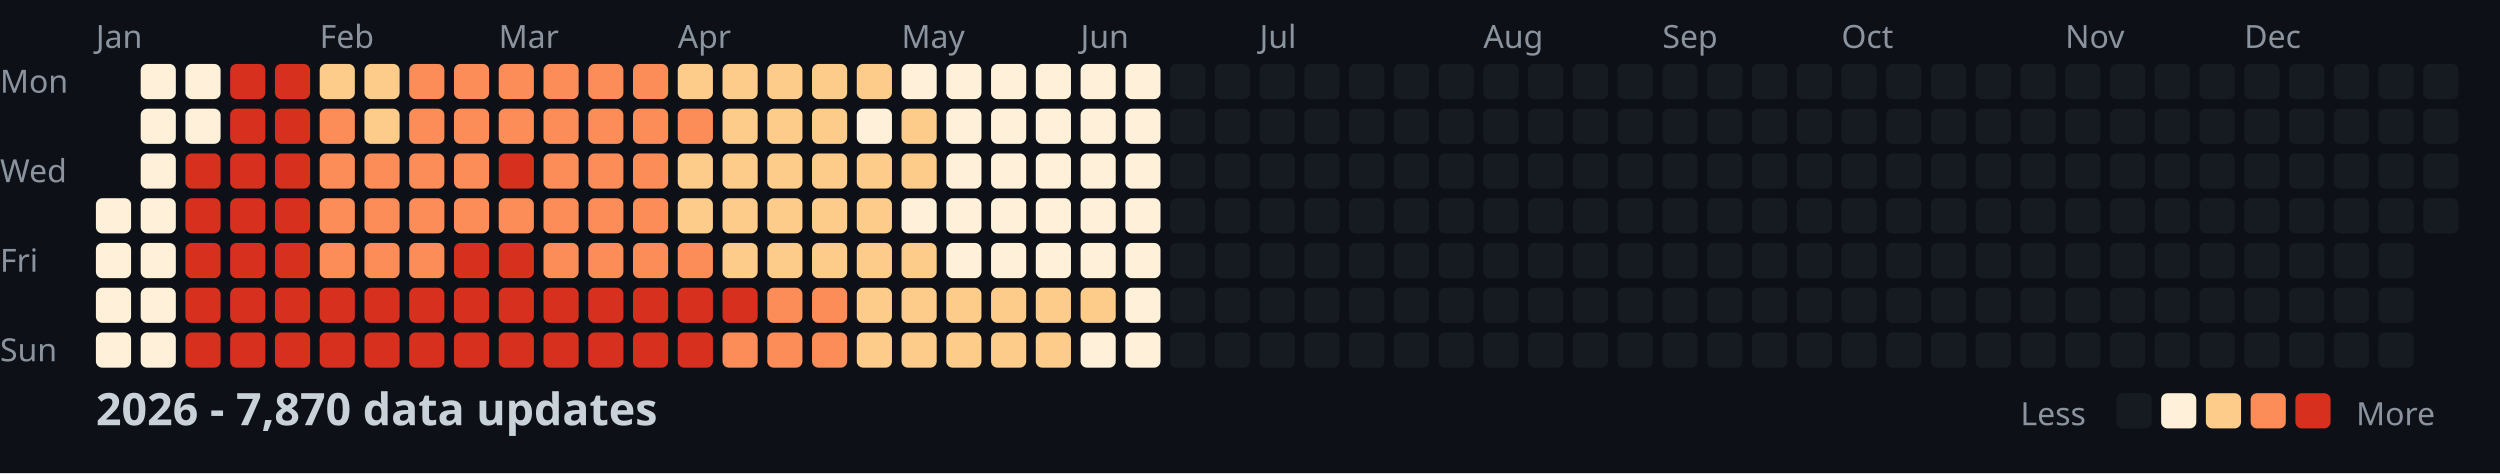
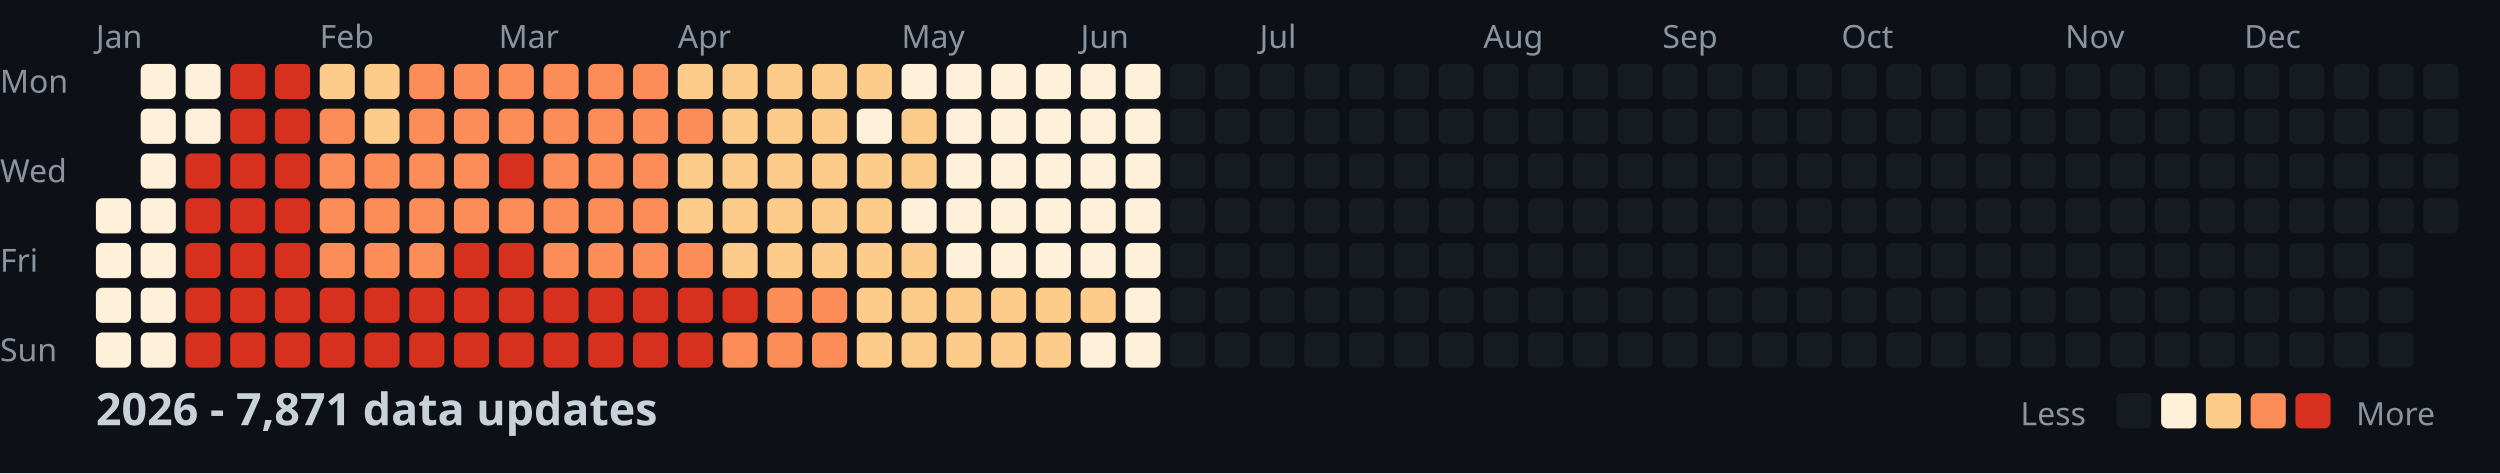
<svg xmlns="http://www.w3.org/2000/svg" width="782" height="148">
  <style>
    .month { font: 10px sans-serif; fill: #8b949e; }
    .day { font: 10px sans-serif; fill: #8b949e; }
    .title { font: bold 14px sans-serif; fill: #c9d1d9; }
    .legend { font: 10px sans-serif; fill: #8b949e; }
  </style>
  <rect width="100%" height="100%" fill="#0d1117" />
  <text x="0" y="29" class="day">Mon</text>
  <text x="0" y="57" class="day">Wed</text>
  <text x="0" y="85" class="day">Fri</text>
  <text x="0" y="113" class="day">Sun</text>
  <text x="30" y="15" class="month">Jan</text>
  <text x="100" y="15" class="month">Feb</text>
  <text x="156" y="15" class="month">Mar</text>
  <text x="212" y="15" class="month">Apr</text>
  <text x="282" y="15" class="month">May</text>
  <text x="338" y="15" class="month">Jun</text>
  <text x="394" y="15" class="month">Jul</text>
  <text x="464" y="15" class="month">Aug</text>
  <text x="520" y="15" class="month">Sep</text>
  <text x="576" y="15" class="month">Oct</text>
  <text x="646" y="15" class="month">Nov</text>
  <text x="702" y="15" class="month">Dec</text>
  <rect x="30" y="62" width="11" height="11" fill="#fef0d9" rx="2" />
  <rect x="30" y="76" width="11" height="11" fill="#fef0d9" rx="2" />
  <rect x="30" y="90" width="11" height="11" fill="#fef0d9" rx="2" />
  <rect x="30" y="104" width="11" height="11" fill="#fef0d9" rx="2" />
  <rect x="44" y="20" width="11" height="11" fill="#fef0d9" rx="2" />
  <rect x="44" y="34" width="11" height="11" fill="#fef0d9" rx="2" />
  <rect x="44" y="48" width="11" height="11" fill="#fef0d9" rx="2" />
  <rect x="44" y="62" width="11" height="11" fill="#fef0d9" rx="2" />
  <rect x="44" y="76" width="11" height="11" fill="#fef0d9" rx="2" />
  <rect x="44" y="90" width="11" height="11" fill="#fef0d9" rx="2" />
  <rect x="44" y="104" width="11" height="11" fill="#fef0d9" rx="2" />
  <rect x="58" y="20" width="11" height="11" fill="#fef0d9" rx="2" />
  <rect x="58" y="34" width="11" height="11" fill="#fef0d9" rx="2" />
  <rect x="58" y="48" width="11" height="11" fill="#d7301f" rx="2" />
  <rect x="58" y="62" width="11" height="11" fill="#d7301f" rx="2" />
  <rect x="58" y="76" width="11" height="11" fill="#d7301f" rx="2" />
  <rect x="58" y="90" width="11" height="11" fill="#d7301f" rx="2" />
  <rect x="58" y="104" width="11" height="11" fill="#d7301f" rx="2" />
  <rect x="72" y="20" width="11" height="11" fill="#d7301f" rx="2" />
  <rect x="72" y="34" width="11" height="11" fill="#d7301f" rx="2" />
  <rect x="72" y="48" width="11" height="11" fill="#d7301f" rx="2" />
  <rect x="72" y="62" width="11" height="11" fill="#d7301f" rx="2" />
  <rect x="72" y="76" width="11" height="11" fill="#d7301f" rx="2" />
  <rect x="72" y="90" width="11" height="11" fill="#d7301f" rx="2" />
  <rect x="72" y="104" width="11" height="11" fill="#d7301f" rx="2" />
  <rect x="86" y="20" width="11" height="11" fill="#d7301f" rx="2" />
  <rect x="86" y="34" width="11" height="11" fill="#d7301f" rx="2" />
  <rect x="86" y="48" width="11" height="11" fill="#d7301f" rx="2" />
  <rect x="86" y="62" width="11" height="11" fill="#d7301f" rx="2" />
  <rect x="86" y="76" width="11" height="11" fill="#d7301f" rx="2" />
  <rect x="86" y="90" width="11" height="11" fill="#d7301f" rx="2" />
  <rect x="86" y="104" width="11" height="11" fill="#d7301f" rx="2" />
  <rect x="100" y="20" width="11" height="11" fill="#fdcc8a" rx="2" />
  <rect x="100" y="34" width="11" height="11" fill="#fc8d59" rx="2" />
  <rect x="100" y="48" width="11" height="11" fill="#fc8d59" rx="2" />
  <rect x="100" y="62" width="11" height="11" fill="#fc8d59" rx="2" />
  <rect x="100" y="76" width="11" height="11" fill="#fc8d59" rx="2" />
  <rect x="100" y="90" width="11" height="11" fill="#d7301f" rx="2" />
  <rect x="100" y="104" width="11" height="11" fill="#d7301f" rx="2" />
  <rect x="114" y="20" width="11" height="11" fill="#fdcc8a" rx="2" />
  <rect x="114" y="34" width="11" height="11" fill="#fdcc8a" rx="2" />
  <rect x="114" y="48" width="11" height="11" fill="#fc8d59" rx="2" />
  <rect x="114" y="62" width="11" height="11" fill="#fc8d59" rx="2" />
  <rect x="114" y="76" width="11" height="11" fill="#fc8d59" rx="2" />
  <rect x="114" y="90" width="11" height="11" fill="#d7301f" rx="2" />
  <rect x="114" y="104" width="11" height="11" fill="#d7301f" rx="2" />
  <rect x="128" y="20" width="11" height="11" fill="#fc8d59" rx="2" />
  <rect x="128" y="34" width="11" height="11" fill="#fc8d59" rx="2" />
  <rect x="128" y="48" width="11" height="11" fill="#fc8d59" rx="2" />
  <rect x="128" y="62" width="11" height="11" fill="#fc8d59" rx="2" />
  <rect x="128" y="76" width="11" height="11" fill="#fc8d59" rx="2" />
  <rect x="128" y="90" width="11" height="11" fill="#d7301f" rx="2" />
  <rect x="128" y="104" width="11" height="11" fill="#d7301f" rx="2" />
  <rect x="142" y="20" width="11" height="11" fill="#fc8d59" rx="2" />
  <rect x="142" y="34" width="11" height="11" fill="#fc8d59" rx="2" />
  <rect x="142" y="48" width="11" height="11" fill="#fc8d59" rx="2" />
  <rect x="142" y="62" width="11" height="11" fill="#fc8d59" rx="2" />
  <rect x="142" y="76" width="11" height="11" fill="#d7301f" rx="2" />
  <rect x="142" y="90" width="11" height="11" fill="#d7301f" rx="2" />
  <rect x="142" y="104" width="11" height="11" fill="#d7301f" rx="2" />
  <rect x="156" y="20" width="11" height="11" fill="#fc8d59" rx="2" />
  <rect x="156" y="34" width="11" height="11" fill="#fc8d59" rx="2" />
  <rect x="156" y="48" width="11" height="11" fill="#d7301f" rx="2" />
  <rect x="156" y="62" width="11" height="11" fill="#fc8d59" rx="2" />
  <rect x="156" y="76" width="11" height="11" fill="#d7301f" rx="2" />
  <rect x="156" y="90" width="11" height="11" fill="#d7301f" rx="2" />
  <rect x="156" y="104" width="11" height="11" fill="#d7301f" rx="2" />
  <rect x="170" y="20" width="11" height="11" fill="#fc8d59" rx="2" />
  <rect x="170" y="34" width="11" height="11" fill="#fc8d59" rx="2" />
  <rect x="170" y="48" width="11" height="11" fill="#fc8d59" rx="2" />
  <rect x="170" y="62" width="11" height="11" fill="#fc8d59" rx="2" />
  <rect x="170" y="76" width="11" height="11" fill="#fc8d59" rx="2" />
  <rect x="170" y="90" width="11" height="11" fill="#d7301f" rx="2" />
  <rect x="170" y="104" width="11" height="11" fill="#d7301f" rx="2" />
  <rect x="184" y="20" width="11" height="11" fill="#fc8d59" rx="2" />
  <rect x="184" y="34" width="11" height="11" fill="#fc8d59" rx="2" />
  <rect x="184" y="48" width="11" height="11" fill="#fc8d59" rx="2" />
  <rect x="184" y="62" width="11" height="11" fill="#fc8d59" rx="2" />
  <rect x="184" y="76" width="11" height="11" fill="#fc8d59" rx="2" />
  <rect x="184" y="90" width="11" height="11" fill="#d7301f" rx="2" />
  <rect x="184" y="104" width="11" height="11" fill="#d7301f" rx="2" />
  <rect x="198" y="20" width="11" height="11" fill="#fc8d59" rx="2" />
  <rect x="198" y="34" width="11" height="11" fill="#fc8d59" rx="2" />
  <rect x="198" y="48" width="11" height="11" fill="#fc8d59" rx="2" />
  <rect x="198" y="62" width="11" height="11" fill="#fc8d59" rx="2" />
  <rect x="198" y="76" width="11" height="11" fill="#fc8d59" rx="2" />
  <rect x="198" y="90" width="11" height="11" fill="#d7301f" rx="2" />
  <rect x="198" y="104" width="11" height="11" fill="#d7301f" rx="2" />
  <rect x="212" y="20" width="11" height="11" fill="#fdcc8a" rx="2" />
  <rect x="212" y="34" width="11" height="11" fill="#fc8d59" rx="2" />
  <rect x="212" y="48" width="11" height="11" fill="#fdcc8a" rx="2" />
  <rect x="212" y="62" width="11" height="11" fill="#fdcc8a" rx="2" />
  <rect x="212" y="76" width="11" height="11" fill="#fc8d59" rx="2" />
  <rect x="212" y="90" width="11" height="11" fill="#d7301f" rx="2" />
  <rect x="212" y="104" width="11" height="11" fill="#d7301f" rx="2" />
  <rect x="226" y="20" width="11" height="11" fill="#fdcc8a" rx="2" />
  <rect x="226" y="34" width="11" height="11" fill="#fdcc8a" rx="2" />
  <rect x="226" y="48" width="11" height="11" fill="#fdcc8a" rx="2" />
  <rect x="226" y="62" width="11" height="11" fill="#fdcc8a" rx="2" />
  <rect x="226" y="76" width="11" height="11" fill="#fdcc8a" rx="2" />
  <rect x="226" y="90" width="11" height="11" fill="#d7301f" rx="2" />
  <rect x="226" y="104" width="11" height="11" fill="#fc8d59" rx="2" />
  <rect x="240" y="20" width="11" height="11" fill="#fdcc8a" rx="2" />
  <rect x="240" y="34" width="11" height="11" fill="#fdcc8a" rx="2" />
  <rect x="240" y="48" width="11" height="11" fill="#fdcc8a" rx="2" />
  <rect x="240" y="62" width="11" height="11" fill="#fdcc8a" rx="2" />
  <rect x="240" y="76" width="11" height="11" fill="#fdcc8a" rx="2" />
  <rect x="240" y="90" width="11" height="11" fill="#fc8d59" rx="2" />
  <rect x="240" y="104" width="11" height="11" fill="#fc8d59" rx="2" />
  <rect x="254" y="20" width="11" height="11" fill="#fdcc8a" rx="2" />
  <rect x="254" y="34" width="11" height="11" fill="#fdcc8a" rx="2" />
  <rect x="254" y="48" width="11" height="11" fill="#fdcc8a" rx="2" />
  <rect x="254" y="62" width="11" height="11" fill="#fdcc8a" rx="2" />
  <rect x="254" y="76" width="11" height="11" fill="#fdcc8a" rx="2" />
  <rect x="254" y="90" width="11" height="11" fill="#fc8d59" rx="2" />
  <rect x="254" y="104" width="11" height="11" fill="#fc8d59" rx="2" />
  <rect x="268" y="20" width="11" height="11" fill="#fdcc8a" rx="2" />
  <rect x="268" y="34" width="11" height="11" fill="#fef0d9" rx="2" />
  <rect x="268" y="48" width="11" height="11" fill="#fdcc8a" rx="2" />
  <rect x="268" y="62" width="11" height="11" fill="#fdcc8a" rx="2" />
  <rect x="268" y="76" width="11" height="11" fill="#fdcc8a" rx="2" />
  <rect x="268" y="90" width="11" height="11" fill="#fdcc8a" rx="2" />
  <rect x="268" y="104" width="11" height="11" fill="#fdcc8a" rx="2" />
  <rect x="282" y="20" width="11" height="11" fill="#fef0d9" rx="2" />
  <rect x="282" y="34" width="11" height="11" fill="#fdcc8a" rx="2" />
  <rect x="282" y="48" width="11" height="11" fill="#fdcc8a" rx="2" />
  <rect x="282" y="62" width="11" height="11" fill="#fef0d9" rx="2" />
  <rect x="282" y="76" width="11" height="11" fill="#fdcc8a" rx="2" />
  <rect x="282" y="90" width="11" height="11" fill="#fdcc8a" rx="2" />
  <rect x="282" y="104" width="11" height="11" fill="#fdcc8a" rx="2" />
  <rect x="296" y="20" width="11" height="11" fill="#fef0d9" rx="2" />
  <rect x="296" y="34" width="11" height="11" fill="#fef0d9" rx="2" />
  <rect x="296" y="48" width="11" height="11" fill="#fef0d9" rx="2" />
  <rect x="296" y="62" width="11" height="11" fill="#fef0d9" rx="2" />
  <rect x="296" y="76" width="11" height="11" fill="#fef0d9" rx="2" />
  <rect x="296" y="90" width="11" height="11" fill="#fdcc8a" rx="2" />
  <rect x="296" y="104" width="11" height="11" fill="#fdcc8a" rx="2" />
  <rect x="310" y="20" width="11" height="11" fill="#fef0d9" rx="2" />
  <rect x="310" y="34" width="11" height="11" fill="#fef0d9" rx="2" />
  <rect x="310" y="48" width="11" height="11" fill="#fef0d9" rx="2" />
  <rect x="310" y="62" width="11" height="11" fill="#fef0d9" rx="2" />
  <rect x="310" y="76" width="11" height="11" fill="#fef0d9" rx="2" />
  <rect x="310" y="90" width="11" height="11" fill="#fdcc8a" rx="2" />
  <rect x="310" y="104" width="11" height="11" fill="#fdcc8a" rx="2" />
  <rect x="324" y="20" width="11" height="11" fill="#fef0d9" rx="2" />
  <rect x="324" y="34" width="11" height="11" fill="#fef0d9" rx="2" />
  <rect x="324" y="48" width="11" height="11" fill="#fef0d9" rx="2" />
  <rect x="324" y="62" width="11" height="11" fill="#fef0d9" rx="2" />
  <rect x="324" y="76" width="11" height="11" fill="#fef0d9" rx="2" />
  <rect x="324" y="90" width="11" height="11" fill="#fdcc8a" rx="2" />
  <rect x="324" y="104" width="11" height="11" fill="#fdcc8a" rx="2" />
  <rect x="338" y="20" width="11" height="11" fill="#fef0d9" rx="2" />
  <rect x="338" y="34" width="11" height="11" fill="#fef0d9" rx="2" />
  <rect x="338" y="48" width="11" height="11" fill="#fef0d9" rx="2" />
  <rect x="338" y="62" width="11" height="11" fill="#fef0d9" rx="2" />
  <rect x="338" y="76" width="11" height="11" fill="#fef0d9" rx="2" />
  <rect x="338" y="90" width="11" height="11" fill="#fdcc8a" rx="2" />
  <rect x="338" y="104" width="11" height="11" fill="#fef0d9" rx="2" />
  <rect x="352" y="20" width="11" height="11" fill="#fef0d9" rx="2" />
  <rect x="352" y="34" width="11" height="11" fill="#fef0d9" rx="2" />
  <rect x="352" y="48" width="11" height="11" fill="#fef0d9" rx="2" />
  <rect x="352" y="62" width="11" height="11" fill="#fef0d9" rx="2" />
  <rect x="352" y="76" width="11" height="11" fill="#fef0d9" rx="2" />
  <rect x="352" y="90" width="11" height="11" fill="#fef0d9" rx="2" />
  <rect x="352" y="104" width="11" height="11" fill="#fef0d9" rx="2" />
  <rect x="366" y="20" width="11" height="11" fill="#161b22" rx="2" />
  <rect x="366" y="34" width="11" height="11" fill="#161b22" rx="2" />
  <rect x="366" y="48" width="11" height="11" fill="#161b22" rx="2" />
  <rect x="366" y="62" width="11" height="11" fill="#161b22" rx="2" />
  <rect x="366" y="76" width="11" height="11" fill="#161b22" rx="2" />
  <rect x="366" y="90" width="11" height="11" fill="#161b22" rx="2" />
  <rect x="366" y="104" width="11" height="11" fill="#161b22" rx="2" />
  <rect x="380" y="20" width="11" height="11" fill="#161b22" rx="2" />
  <rect x="380" y="34" width="11" height="11" fill="#161b22" rx="2" />
  <rect x="380" y="48" width="11" height="11" fill="#161b22" rx="2" />
  <rect x="380" y="62" width="11" height="11" fill="#161b22" rx="2" />
  <rect x="380" y="76" width="11" height="11" fill="#161b22" rx="2" />
  <rect x="380" y="90" width="11" height="11" fill="#161b22" rx="2" />
  <rect x="380" y="104" width="11" height="11" fill="#161b22" rx="2" />
  <rect x="394" y="20" width="11" height="11" fill="#161b22" rx="2" />
  <rect x="394" y="34" width="11" height="11" fill="#161b22" rx="2" />
  <rect x="394" y="48" width="11" height="11" fill="#161b22" rx="2" />
  <rect x="394" y="62" width="11" height="11" fill="#161b22" rx="2" />
  <rect x="394" y="76" width="11" height="11" fill="#161b22" rx="2" />
  <rect x="394" y="90" width="11" height="11" fill="#161b22" rx="2" />
  <rect x="394" y="104" width="11" height="11" fill="#161b22" rx="2" />
  <rect x="408" y="20" width="11" height="11" fill="#161b22" rx="2" />
  <rect x="408" y="34" width="11" height="11" fill="#161b22" rx="2" />
  <rect x="408" y="48" width="11" height="11" fill="#161b22" rx="2" />
  <rect x="408" y="62" width="11" height="11" fill="#161b22" rx="2" />
  <rect x="408" y="76" width="11" height="11" fill="#161b22" rx="2" />
  <rect x="408" y="90" width="11" height="11" fill="#161b22" rx="2" />
  <rect x="408" y="104" width="11" height="11" fill="#161b22" rx="2" />
  <rect x="422" y="20" width="11" height="11" fill="#161b22" rx="2" />
  <rect x="422" y="34" width="11" height="11" fill="#161b22" rx="2" />
  <rect x="422" y="48" width="11" height="11" fill="#161b22" rx="2" />
  <rect x="422" y="62" width="11" height="11" fill="#161b22" rx="2" />
  <rect x="422" y="76" width="11" height="11" fill="#161b22" rx="2" />
  <rect x="422" y="90" width="11" height="11" fill="#161b22" rx="2" />
  <rect x="422" y="104" width="11" height="11" fill="#161b22" rx="2" />
  <rect x="436" y="20" width="11" height="11" fill="#161b22" rx="2" />
  <rect x="436" y="34" width="11" height="11" fill="#161b22" rx="2" />
  <rect x="436" y="48" width="11" height="11" fill="#161b22" rx="2" />
  <rect x="436" y="62" width="11" height="11" fill="#161b22" rx="2" />
  <rect x="436" y="76" width="11" height="11" fill="#161b22" rx="2" />
  <rect x="436" y="90" width="11" height="11" fill="#161b22" rx="2" />
  <rect x="436" y="104" width="11" height="11" fill="#161b22" rx="2" />
  <rect x="450" y="20" width="11" height="11" fill="#161b22" rx="2" />
  <rect x="450" y="34" width="11" height="11" fill="#161b22" rx="2" />
  <rect x="450" y="48" width="11" height="11" fill="#161b22" rx="2" />
  <rect x="450" y="62" width="11" height="11" fill="#161b22" rx="2" />
  <rect x="450" y="76" width="11" height="11" fill="#161b22" rx="2" />
  <rect x="450" y="90" width="11" height="11" fill="#161b22" rx="2" />
  <rect x="450" y="104" width="11" height="11" fill="#161b22" rx="2" />
  <rect x="464" y="20" width="11" height="11" fill="#161b22" rx="2" />
  <rect x="464" y="34" width="11" height="11" fill="#161b22" rx="2" />
  <rect x="464" y="48" width="11" height="11" fill="#161b22" rx="2" />
  <rect x="464" y="62" width="11" height="11" fill="#161b22" rx="2" />
  <rect x="464" y="76" width="11" height="11" fill="#161b22" rx="2" />
  <rect x="464" y="90" width="11" height="11" fill="#161b22" rx="2" />
  <rect x="464" y="104" width="11" height="11" fill="#161b22" rx="2" />
  <rect x="478" y="20" width="11" height="11" fill="#161b22" rx="2" />
  <rect x="478" y="34" width="11" height="11" fill="#161b22" rx="2" />
  <rect x="478" y="48" width="11" height="11" fill="#161b22" rx="2" />
  <rect x="478" y="62" width="11" height="11" fill="#161b22" rx="2" />
  <rect x="478" y="76" width="11" height="11" fill="#161b22" rx="2" />
  <rect x="478" y="90" width="11" height="11" fill="#161b22" rx="2" />
  <rect x="478" y="104" width="11" height="11" fill="#161b22" rx="2" />
  <rect x="492" y="20" width="11" height="11" fill="#161b22" rx="2" />
  <rect x="492" y="34" width="11" height="11" fill="#161b22" rx="2" />
  <rect x="492" y="48" width="11" height="11" fill="#161b22" rx="2" />
  <rect x="492" y="62" width="11" height="11" fill="#161b22" rx="2" />
  <rect x="492" y="76" width="11" height="11" fill="#161b22" rx="2" />
  <rect x="492" y="90" width="11" height="11" fill="#161b22" rx="2" />
  <rect x="492" y="104" width="11" height="11" fill="#161b22" rx="2" />
  <rect x="506" y="20" width="11" height="11" fill="#161b22" rx="2" />
  <rect x="506" y="34" width="11" height="11" fill="#161b22" rx="2" />
  <rect x="506" y="48" width="11" height="11" fill="#161b22" rx="2" />
  <rect x="506" y="62" width="11" height="11" fill="#161b22" rx="2" />
  <rect x="506" y="76" width="11" height="11" fill="#161b22" rx="2" />
  <rect x="506" y="90" width="11" height="11" fill="#161b22" rx="2" />
  <rect x="506" y="104" width="11" height="11" fill="#161b22" rx="2" />
  <rect x="520" y="20" width="11" height="11" fill="#161b22" rx="2" />
  <rect x="520" y="34" width="11" height="11" fill="#161b22" rx="2" />
  <rect x="520" y="48" width="11" height="11" fill="#161b22" rx="2" />
  <rect x="520" y="62" width="11" height="11" fill="#161b22" rx="2" />
  <rect x="520" y="76" width="11" height="11" fill="#161b22" rx="2" />
  <rect x="520" y="90" width="11" height="11" fill="#161b22" rx="2" />
  <rect x="520" y="104" width="11" height="11" fill="#161b22" rx="2" />
  <rect x="534" y="20" width="11" height="11" fill="#161b22" rx="2" />
  <rect x="534" y="34" width="11" height="11" fill="#161b22" rx="2" />
  <rect x="534" y="48" width="11" height="11" fill="#161b22" rx="2" />
  <rect x="534" y="62" width="11" height="11" fill="#161b22" rx="2" />
  <rect x="534" y="76" width="11" height="11" fill="#161b22" rx="2" />
  <rect x="534" y="90" width="11" height="11" fill="#161b22" rx="2" />
  <rect x="534" y="104" width="11" height="11" fill="#161b22" rx="2" />
  <rect x="548" y="20" width="11" height="11" fill="#161b22" rx="2" />
  <rect x="548" y="34" width="11" height="11" fill="#161b22" rx="2" />
  <rect x="548" y="48" width="11" height="11" fill="#161b22" rx="2" />
  <rect x="548" y="62" width="11" height="11" fill="#161b22" rx="2" />
  <rect x="548" y="76" width="11" height="11" fill="#161b22" rx="2" />
  <rect x="548" y="90" width="11" height="11" fill="#161b22" rx="2" />
  <rect x="548" y="104" width="11" height="11" fill="#161b22" rx="2" />
  <rect x="562" y="20" width="11" height="11" fill="#161b22" rx="2" />
  <rect x="562" y="34" width="11" height="11" fill="#161b22" rx="2" />
  <rect x="562" y="48" width="11" height="11" fill="#161b22" rx="2" />
  <rect x="562" y="62" width="11" height="11" fill="#161b22" rx="2" />
  <rect x="562" y="76" width="11" height="11" fill="#161b22" rx="2" />
  <rect x="562" y="90" width="11" height="11" fill="#161b22" rx="2" />
  <rect x="562" y="104" width="11" height="11" fill="#161b22" rx="2" />
  <rect x="576" y="20" width="11" height="11" fill="#161b22" rx="2" />
  <rect x="576" y="34" width="11" height="11" fill="#161b22" rx="2" />
  <rect x="576" y="48" width="11" height="11" fill="#161b22" rx="2" />
  <rect x="576" y="62" width="11" height="11" fill="#161b22" rx="2" />
  <rect x="576" y="76" width="11" height="11" fill="#161b22" rx="2" />
  <rect x="576" y="90" width="11" height="11" fill="#161b22" rx="2" />
  <rect x="576" y="104" width="11" height="11" fill="#161b22" rx="2" />
  <rect x="590" y="20" width="11" height="11" fill="#161b22" rx="2" />
  <rect x="590" y="34" width="11" height="11" fill="#161b22" rx="2" />
  <rect x="590" y="48" width="11" height="11" fill="#161b22" rx="2" />
  <rect x="590" y="62" width="11" height="11" fill="#161b22" rx="2" />
  <rect x="590" y="76" width="11" height="11" fill="#161b22" rx="2" />
  <rect x="590" y="90" width="11" height="11" fill="#161b22" rx="2" />
  <rect x="590" y="104" width="11" height="11" fill="#161b22" rx="2" />
  <rect x="604" y="20" width="11" height="11" fill="#161b22" rx="2" />
  <rect x="604" y="34" width="11" height="11" fill="#161b22" rx="2" />
  <rect x="604" y="48" width="11" height="11" fill="#161b22" rx="2" />
  <rect x="604" y="62" width="11" height="11" fill="#161b22" rx="2" />
  <rect x="604" y="76" width="11" height="11" fill="#161b22" rx="2" />
  <rect x="604" y="90" width="11" height="11" fill="#161b22" rx="2" />
  <rect x="604" y="104" width="11" height="11" fill="#161b22" rx="2" />
  <rect x="618" y="20" width="11" height="11" fill="#161b22" rx="2" />
  <rect x="618" y="34" width="11" height="11" fill="#161b22" rx="2" />
  <rect x="618" y="48" width="11" height="11" fill="#161b22" rx="2" />
  <rect x="618" y="62" width="11" height="11" fill="#161b22" rx="2" />
  <rect x="618" y="76" width="11" height="11" fill="#161b22" rx="2" />
  <rect x="618" y="90" width="11" height="11" fill="#161b22" rx="2" />
  <rect x="618" y="104" width="11" height="11" fill="#161b22" rx="2" />
  <rect x="632" y="20" width="11" height="11" fill="#161b22" rx="2" />
  <rect x="632" y="34" width="11" height="11" fill="#161b22" rx="2" />
  <rect x="632" y="48" width="11" height="11" fill="#161b22" rx="2" />
  <rect x="632" y="62" width="11" height="11" fill="#161b22" rx="2" />
  <rect x="632" y="76" width="11" height="11" fill="#161b22" rx="2" />
  <rect x="632" y="90" width="11" height="11" fill="#161b22" rx="2" />
  <rect x="632" y="104" width="11" height="11" fill="#161b22" rx="2" />
  <rect x="646" y="20" width="11" height="11" fill="#161b22" rx="2" />
  <rect x="646" y="34" width="11" height="11" fill="#161b22" rx="2" />
  <rect x="646" y="48" width="11" height="11" fill="#161b22" rx="2" />
  <rect x="646" y="62" width="11" height="11" fill="#161b22" rx="2" />
  <rect x="646" y="76" width="11" height="11" fill="#161b22" rx="2" />
  <rect x="646" y="90" width="11" height="11" fill="#161b22" rx="2" />
  <rect x="646" y="104" width="11" height="11" fill="#161b22" rx="2" />
  <rect x="660" y="20" width="11" height="11" fill="#161b22" rx="2" />
  <rect x="660" y="34" width="11" height="11" fill="#161b22" rx="2" />
  <rect x="660" y="48" width="11" height="11" fill="#161b22" rx="2" />
  <rect x="660" y="62" width="11" height="11" fill="#161b22" rx="2" />
  <rect x="660" y="76" width="11" height="11" fill="#161b22" rx="2" />
  <rect x="660" y="90" width="11" height="11" fill="#161b22" rx="2" />
  <rect x="660" y="104" width="11" height="11" fill="#161b22" rx="2" />
  <rect x="674" y="20" width="11" height="11" fill="#161b22" rx="2" />
  <rect x="674" y="34" width="11" height="11" fill="#161b22" rx="2" />
  <rect x="674" y="48" width="11" height="11" fill="#161b22" rx="2" />
  <rect x="674" y="62" width="11" height="11" fill="#161b22" rx="2" />
  <rect x="674" y="76" width="11" height="11" fill="#161b22" rx="2" />
  <rect x="674" y="90" width="11" height="11" fill="#161b22" rx="2" />
  <rect x="674" y="104" width="11" height="11" fill="#161b22" rx="2" />
  <rect x="688" y="20" width="11" height="11" fill="#161b22" rx="2" />
  <rect x="688" y="34" width="11" height="11" fill="#161b22" rx="2" />
  <rect x="688" y="48" width="11" height="11" fill="#161b22" rx="2" />
  <rect x="688" y="62" width="11" height="11" fill="#161b22" rx="2" />
  <rect x="688" y="76" width="11" height="11" fill="#161b22" rx="2" />
  <rect x="688" y="90" width="11" height="11" fill="#161b22" rx="2" />
  <rect x="688" y="104" width="11" height="11" fill="#161b22" rx="2" />
  <rect x="702" y="20" width="11" height="11" fill="#161b22" rx="2" />
  <rect x="702" y="34" width="11" height="11" fill="#161b22" rx="2" />
  <rect x="702" y="48" width="11" height="11" fill="#161b22" rx="2" />
  <rect x="702" y="62" width="11" height="11" fill="#161b22" rx="2" />
  <rect x="702" y="76" width="11" height="11" fill="#161b22" rx="2" />
  <rect x="702" y="90" width="11" height="11" fill="#161b22" rx="2" />
  <rect x="702" y="104" width="11" height="11" fill="#161b22" rx="2" />
  <rect x="716" y="20" width="11" height="11" fill="#161b22" rx="2" />
  <rect x="716" y="34" width="11" height="11" fill="#161b22" rx="2" />
  <rect x="716" y="48" width="11" height="11" fill="#161b22" rx="2" />
  <rect x="716" y="62" width="11" height="11" fill="#161b22" rx="2" />
  <rect x="716" y="76" width="11" height="11" fill="#161b22" rx="2" />
  <rect x="716" y="90" width="11" height="11" fill="#161b22" rx="2" />
  <rect x="716" y="104" width="11" height="11" fill="#161b22" rx="2" />
  <rect x="730" y="20" width="11" height="11" fill="#161b22" rx="2" />
  <rect x="730" y="34" width="11" height="11" fill="#161b22" rx="2" />
  <rect x="730" y="48" width="11" height="11" fill="#161b22" rx="2" />
  <rect x="730" y="62" width="11" height="11" fill="#161b22" rx="2" />
  <rect x="730" y="76" width="11" height="11" fill="#161b22" rx="2" />
  <rect x="730" y="90" width="11" height="11" fill="#161b22" rx="2" />
  <rect x="730" y="104" width="11" height="11" fill="#161b22" rx="2" />
  <rect x="744" y="20" width="11" height="11" fill="#161b22" rx="2" />
  <rect x="744" y="34" width="11" height="11" fill="#161b22" rx="2" />
  <rect x="744" y="48" width="11" height="11" fill="#161b22" rx="2" />
  <rect x="744" y="62" width="11" height="11" fill="#161b22" rx="2" />
  <rect x="744" y="76" width="11" height="11" fill="#161b22" rx="2" />
  <rect x="744" y="90" width="11" height="11" fill="#161b22" rx="2" />
  <rect x="744" y="104" width="11" height="11" fill="#161b22" rx="2" />
  <rect x="758" y="20" width="11" height="11" fill="#161b22" rx="2" />
  <rect x="758" y="34" width="11" height="11" fill="#161b22" rx="2" />
  <rect x="758" y="48" width="11" height="11" fill="#161b22" rx="2" />
  <rect x="758" y="62" width="11" height="11" fill="#161b22" rx="2" />
-   <text x="30" y="133" class="title">2026 - 7,870 data updates</text>
+   <text x="30" y="133" class="title">2026 - 7,871 data updates</text>
  <text x="632" y="133" class="legend">Less</text>
  <rect x="662" y="123" width="11" height="11" fill="#161b22" rx="2" />
  <rect x="676" y="123" width="11" height="11" fill="#fef0d9" rx="2" />
  <rect x="690" y="123" width="11" height="11" fill="#fdcc8a" rx="2" />
  <rect x="704" y="123" width="11" height="11" fill="#fc8d59" rx="2" />
  <rect x="718" y="123" width="11" height="11" fill="#d7301f" rx="2" />
  <text x="737" y="133" class="legend">More</text>
</svg>
